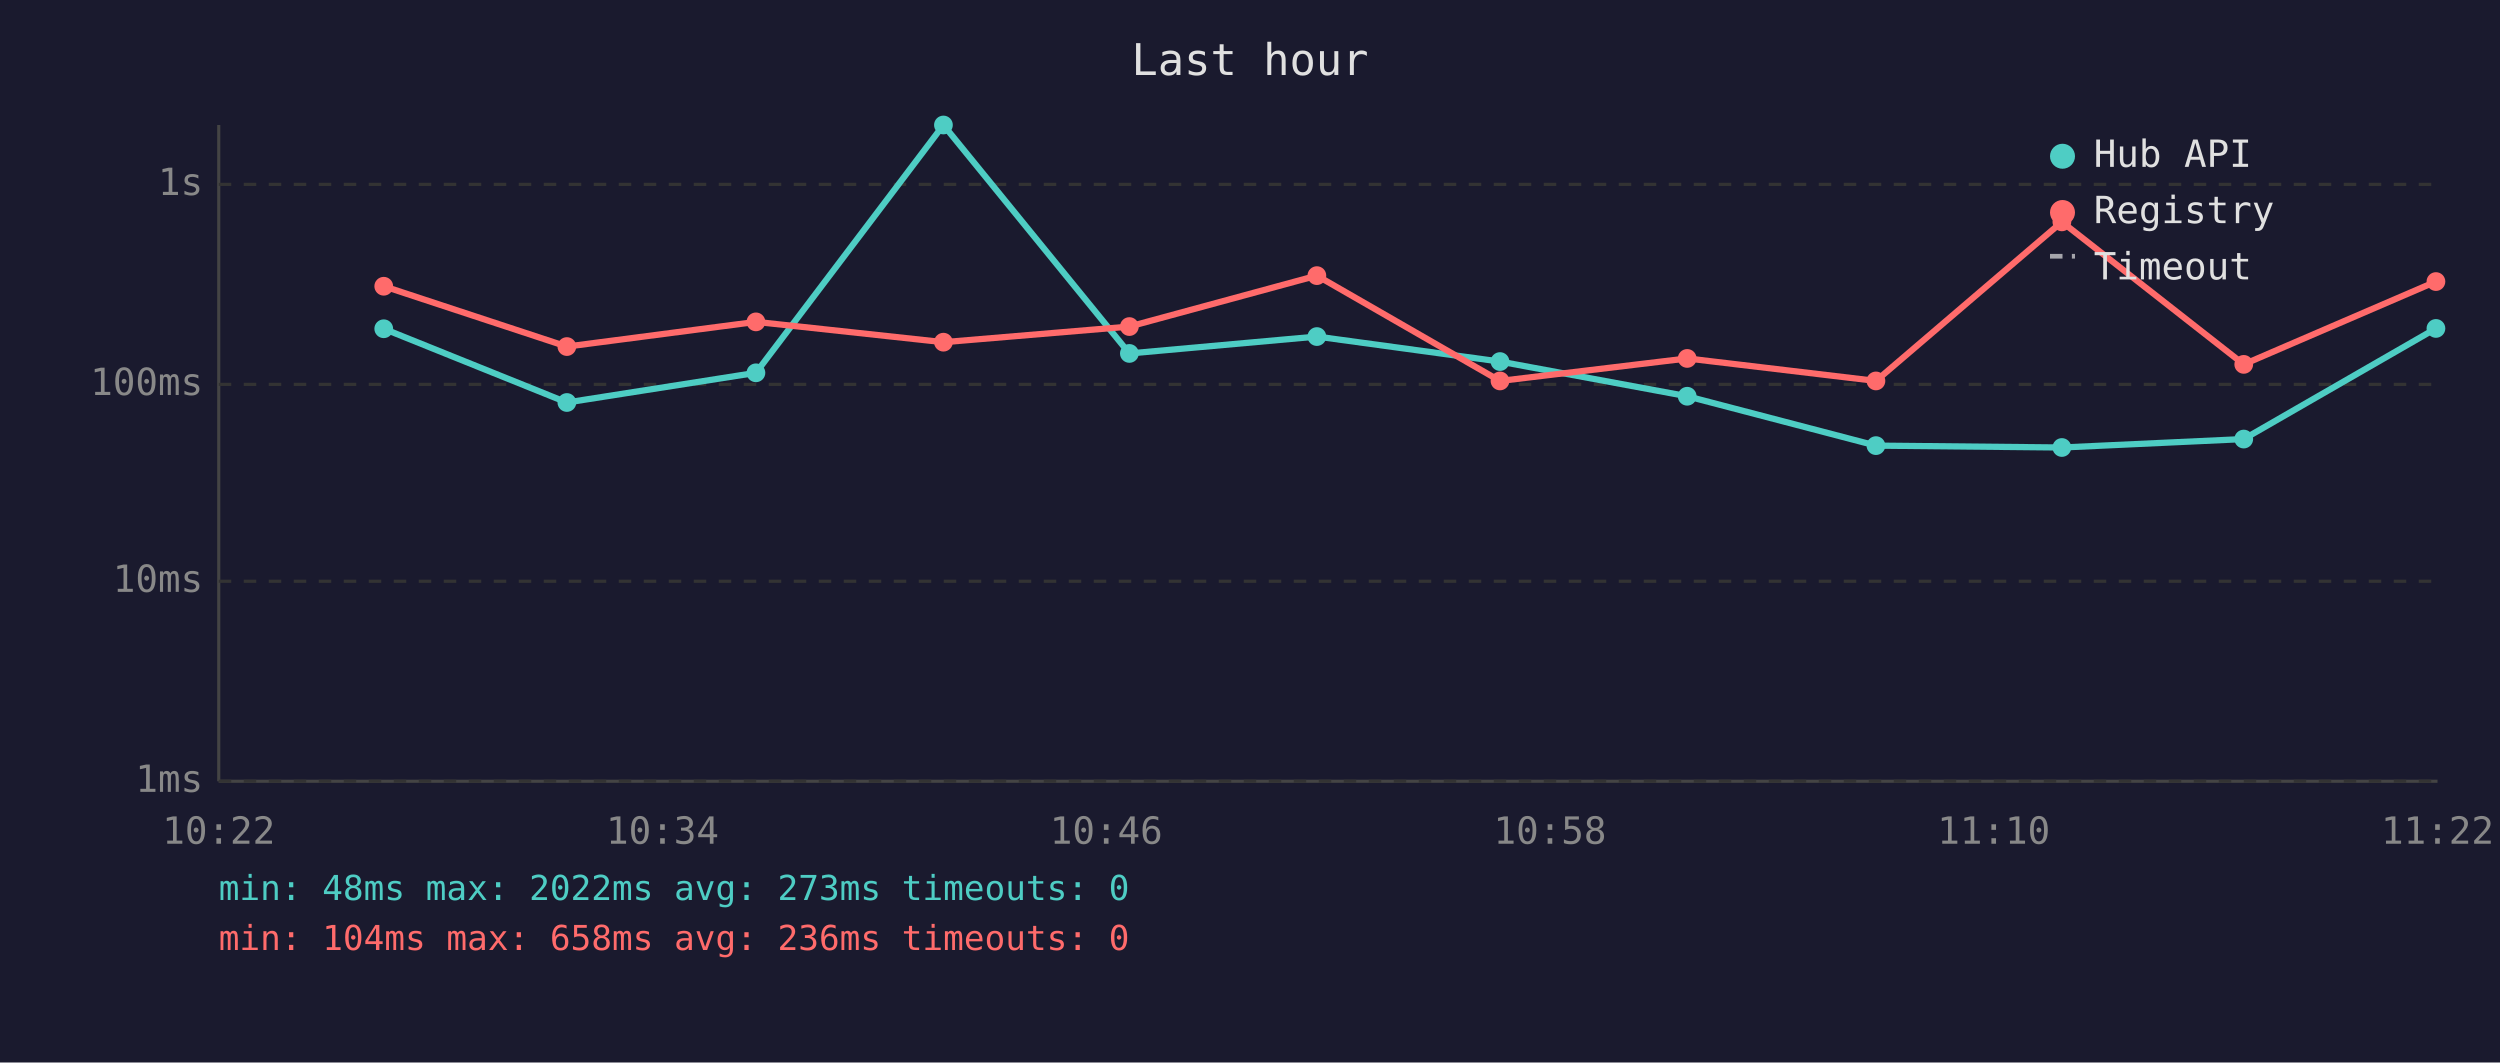
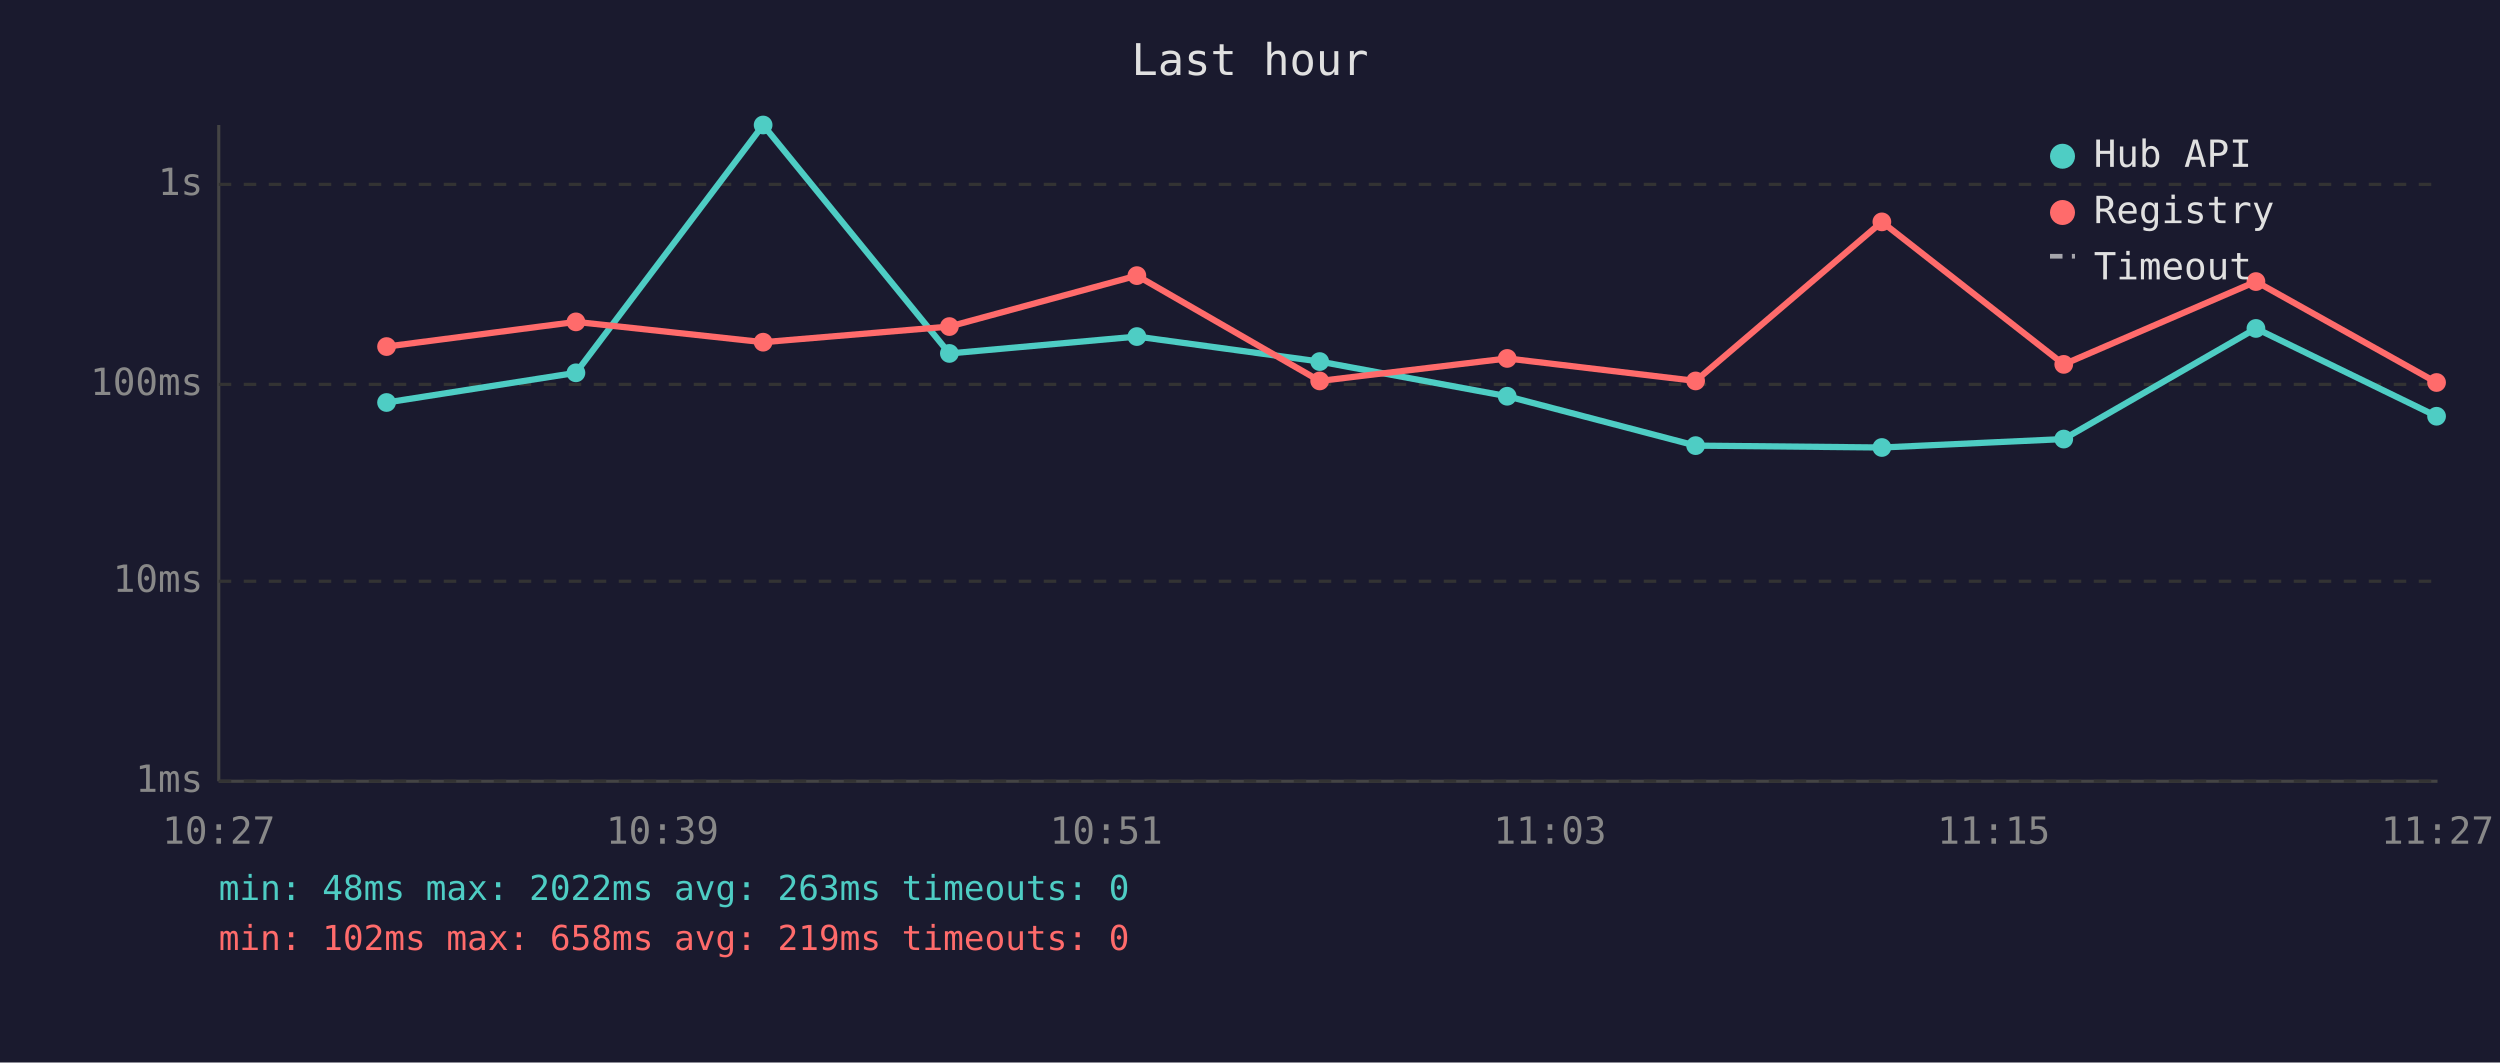
<svg xmlns="http://www.w3.org/2000/svg" viewBox="0 0 800 340" font-family="monospace" font-size="12">
  <rect width="800" height="340" fill="#1a1a2e" />
  <text x="400" y="24" fill="#e0e0e0" font-size="14" text-anchor="middle">Last hour</text>
  <line x1="70" y1="40" x2="70" y2="250" stroke="#444" stroke-width="1" />
  <line x1="70" y1="250" x2="780" y2="250" stroke="#444" stroke-width="1" />
  <line x1="70" y1="250" x2="780" y2="250" stroke="#333" stroke-width="1" stroke-dasharray="4" />
  <text x="65" y="250" fill="#888" text-anchor="end" dominant-baseline="middle">1ms</text>
  <line x1="70" y1="186" x2="780" y2="186" stroke="#333" stroke-width="1" stroke-dasharray="4" />
  <text x="65" y="186" fill="#888" text-anchor="end" dominant-baseline="middle">10ms</text>
  <line x1="70" y1="123" x2="780" y2="123" stroke="#333" stroke-width="1" stroke-dasharray="4" />
  <text x="65" y="123" fill="#888" text-anchor="end" dominant-baseline="middle">100ms</text>
  <line x1="70" y1="59" x2="780" y2="59" stroke="#333" stroke-width="1" stroke-dasharray="4" />
  <text x="65" y="59" fill="#888" text-anchor="end" dominant-baseline="middle">1s</text>
-   <text x="70" y="270" fill="#888" text-anchor="middle">10:22</text>
-   <text x="212" y="270" fill="#888" text-anchor="middle">10:34</text>
-   <text x="354" y="270" fill="#888" text-anchor="middle">10:46</text>
-   <text x="496" y="270" fill="#888" text-anchor="middle">10:58</text>
-   <text x="638" y="270" fill="#888" text-anchor="middle">11:10</text>
-   <text x="780" y="270" fill="#888" text-anchor="middle">11:22</text>
-   <polyline points="122.8,105.2 181.4,128.8 241.9,119.3 301.9,40.0 361.4,113.1 421.4,107.7 480.0,115.7 539.9,126.8 600.3,142.6 659.8,143.2 718.0,140.5 779.5,105.1" fill="none" stroke="#4ecdc4" stroke-width="2" opacity="1" />
-   <circle cx="122.8" cy="105.2" r="3" fill="#4ecdc4" />
-   <circle cx="181.4" cy="128.8" r="3" fill="#4ecdc4" />
-   <circle cx="241.9" cy="119.3" r="3" fill="#4ecdc4" />
-   <circle cx="301.9" cy="40.0" r="3" fill="#4ecdc4" />
-   <circle cx="361.4" cy="113.1" r="3" fill="#4ecdc4" />
-   <circle cx="421.4" cy="107.7" r="3" fill="#4ecdc4" />
-   <circle cx="480.0" cy="115.7" r="3" fill="#4ecdc4" />
-   <circle cx="539.9" cy="126.8" r="3" fill="#4ecdc4" />
-   <circle cx="600.3" cy="142.6" r="3" fill="#4ecdc4" />
-   <circle cx="659.8" cy="143.2" r="3" fill="#4ecdc4" />
-   <circle cx="718.0" cy="140.5" r="3" fill="#4ecdc4" />
-   <circle cx="779.5" cy="105.1" r="3" fill="#4ecdc4" />
-   <polyline points="122.8,91.6 181.4,110.9 241.9,103.0 301.9,109.5 361.4,104.5 421.4,88.2 480.0,121.9 539.9,114.7 600.3,121.9 659.8,71.0 718.0,116.6 779.5,90.1" fill="none" stroke="#ff6b6b" stroke-width="2" opacity="1" />
-   <circle cx="122.8" cy="91.6" r="3" fill="#ff6b6b" />
-   <circle cx="181.4" cy="110.9" r="3" fill="#ff6b6b" />
-   <circle cx="241.9" cy="103.0" r="3" fill="#ff6b6b" />
-   <circle cx="301.9" cy="109.5" r="3" fill="#ff6b6b" />
-   <circle cx="361.4" cy="104.5" r="3" fill="#ff6b6b" />
-   <circle cx="421.4" cy="88.2" r="3" fill="#ff6b6b" />
-   <circle cx="480.0" cy="121.9" r="3" fill="#ff6b6b" />
-   <circle cx="539.9" cy="114.7" r="3" fill="#ff6b6b" />
-   <circle cx="600.3" cy="121.9" r="3" fill="#ff6b6b" />
-   <circle cx="659.8" cy="71.0" r="3" fill="#ff6b6b" />
-   <circle cx="718.0" cy="116.6" r="3" fill="#ff6b6b" />
-   <circle cx="779.5" cy="90.1" r="3" fill="#ff6b6b" />
+   <text x="70" y="270" fill="#888" text-anchor="middle">10:27</text>
+   <text x="212" y="270" fill="#888" text-anchor="middle">10:39</text>
+   <text x="354" y="270" fill="#888" text-anchor="middle">10:51</text>
+   <text x="496" y="270" fill="#888" text-anchor="middle">11:03</text>
+   <text x="638" y="270" fill="#888" text-anchor="middle">11:15</text>
+   <text x="780" y="270" fill="#888" text-anchor="middle">11:27</text>
+   <polyline points="123.7,128.8 184.3,119.3 244.2,40.0 303.8,113.1 363.8,107.7 422.3,115.7 482.3,126.8 542.6,142.6 602.2,143.2 660.4,140.5 721.9,105.1 779.7,133.2" fill="none" stroke="#4ecdc4" stroke-width="2" opacity="1" />
+   <circle cx="123.7" cy="128.8" r="3" fill="#4ecdc4" />
+   <circle cx="184.3" cy="119.3" r="3" fill="#4ecdc4" />
+   <circle cx="244.2" cy="40.0" r="3" fill="#4ecdc4" />
+   <circle cx="303.8" cy="113.1" r="3" fill="#4ecdc4" />
+   <circle cx="363.8" cy="107.7" r="3" fill="#4ecdc4" />
+   <circle cx="422.3" cy="115.7" r="3" fill="#4ecdc4" />
+   <circle cx="482.3" cy="126.8" r="3" fill="#4ecdc4" />
+   <circle cx="542.6" cy="142.6" r="3" fill="#4ecdc4" />
+   <circle cx="602.2" cy="143.2" r="3" fill="#4ecdc4" />
+   <circle cx="660.4" cy="140.5" r="3" fill="#4ecdc4" />
+   <circle cx="721.9" cy="105.1" r="3" fill="#4ecdc4" />
+   <circle cx="779.7" cy="133.2" r="3" fill="#4ecdc4" />
+   <polyline points="123.7,110.9 184.3,103.0 244.2,109.5 303.8,104.5 363.8,88.2 422.3,121.9 482.3,114.7 542.6,121.9 602.2,71.0 660.4,116.6 721.9,90.1 779.7,122.4" fill="none" stroke="#ff6b6b" stroke-width="2" opacity="1" />
+   <circle cx="123.7" cy="110.9" r="3" fill="#ff6b6b" />
+   <circle cx="184.3" cy="103.0" r="3" fill="#ff6b6b" />
+   <circle cx="244.2" cy="109.5" r="3" fill="#ff6b6b" />
+   <circle cx="303.8" cy="104.5" r="3" fill="#ff6b6b" />
+   <circle cx="363.8" cy="88.2" r="3" fill="#ff6b6b" />
+   <circle cx="422.3" cy="121.9" r="3" fill="#ff6b6b" />
+   <circle cx="482.3" cy="114.7" r="3" fill="#ff6b6b" />
+   <circle cx="542.6" cy="121.9" r="3" fill="#ff6b6b" />
+   <circle cx="602.2" cy="71.0" r="3" fill="#ff6b6b" />
+   <circle cx="660.4" cy="116.6" r="3" fill="#ff6b6b" />
+   <circle cx="721.9" cy="90.1" r="3" fill="#ff6b6b" />
+   <circle cx="779.7" cy="122.4" r="3" fill="#ff6b6b" />
  <circle cx="660" cy="50" r="4" fill="#4ecdc4" />
  <text x="670" y="50" fill="#e0e0e0" dominant-baseline="middle">Hub API</text>
  <circle cx="660" cy="68" r="4" fill="#ff6b6b" />
  <text x="670" y="68" fill="#e0e0e0" dominant-baseline="middle">Registry</text>
  <line x1="656" y1="82" x2="664" y2="82" stroke="#e0e0e0" stroke-width="1.5" stroke-dasharray="4,3" opacity="0.7" />
  <text x="670" y="86" fill="#e0e0e0" dominant-baseline="middle">Timeout</text>
-   <text x="70" y="288" fill="#4ecdc4" font-size="11">min: 48ms  max: 2022ms  avg: 273ms  timeouts: 0</text>
-   <text x="70" y="304" fill="#ff6b6b" font-size="11">min: 104ms  max: 658ms  avg: 236ms  timeouts: 0</text>
+   <text x="70" y="288" fill="#4ecdc4" font-size="11">min: 48ms  max: 2022ms  avg: 263ms  timeouts: 0</text>
+   <text x="70" y="304" fill="#ff6b6b" font-size="11">min: 102ms  max: 658ms  avg: 219ms  timeouts: 0</text>
</svg>
